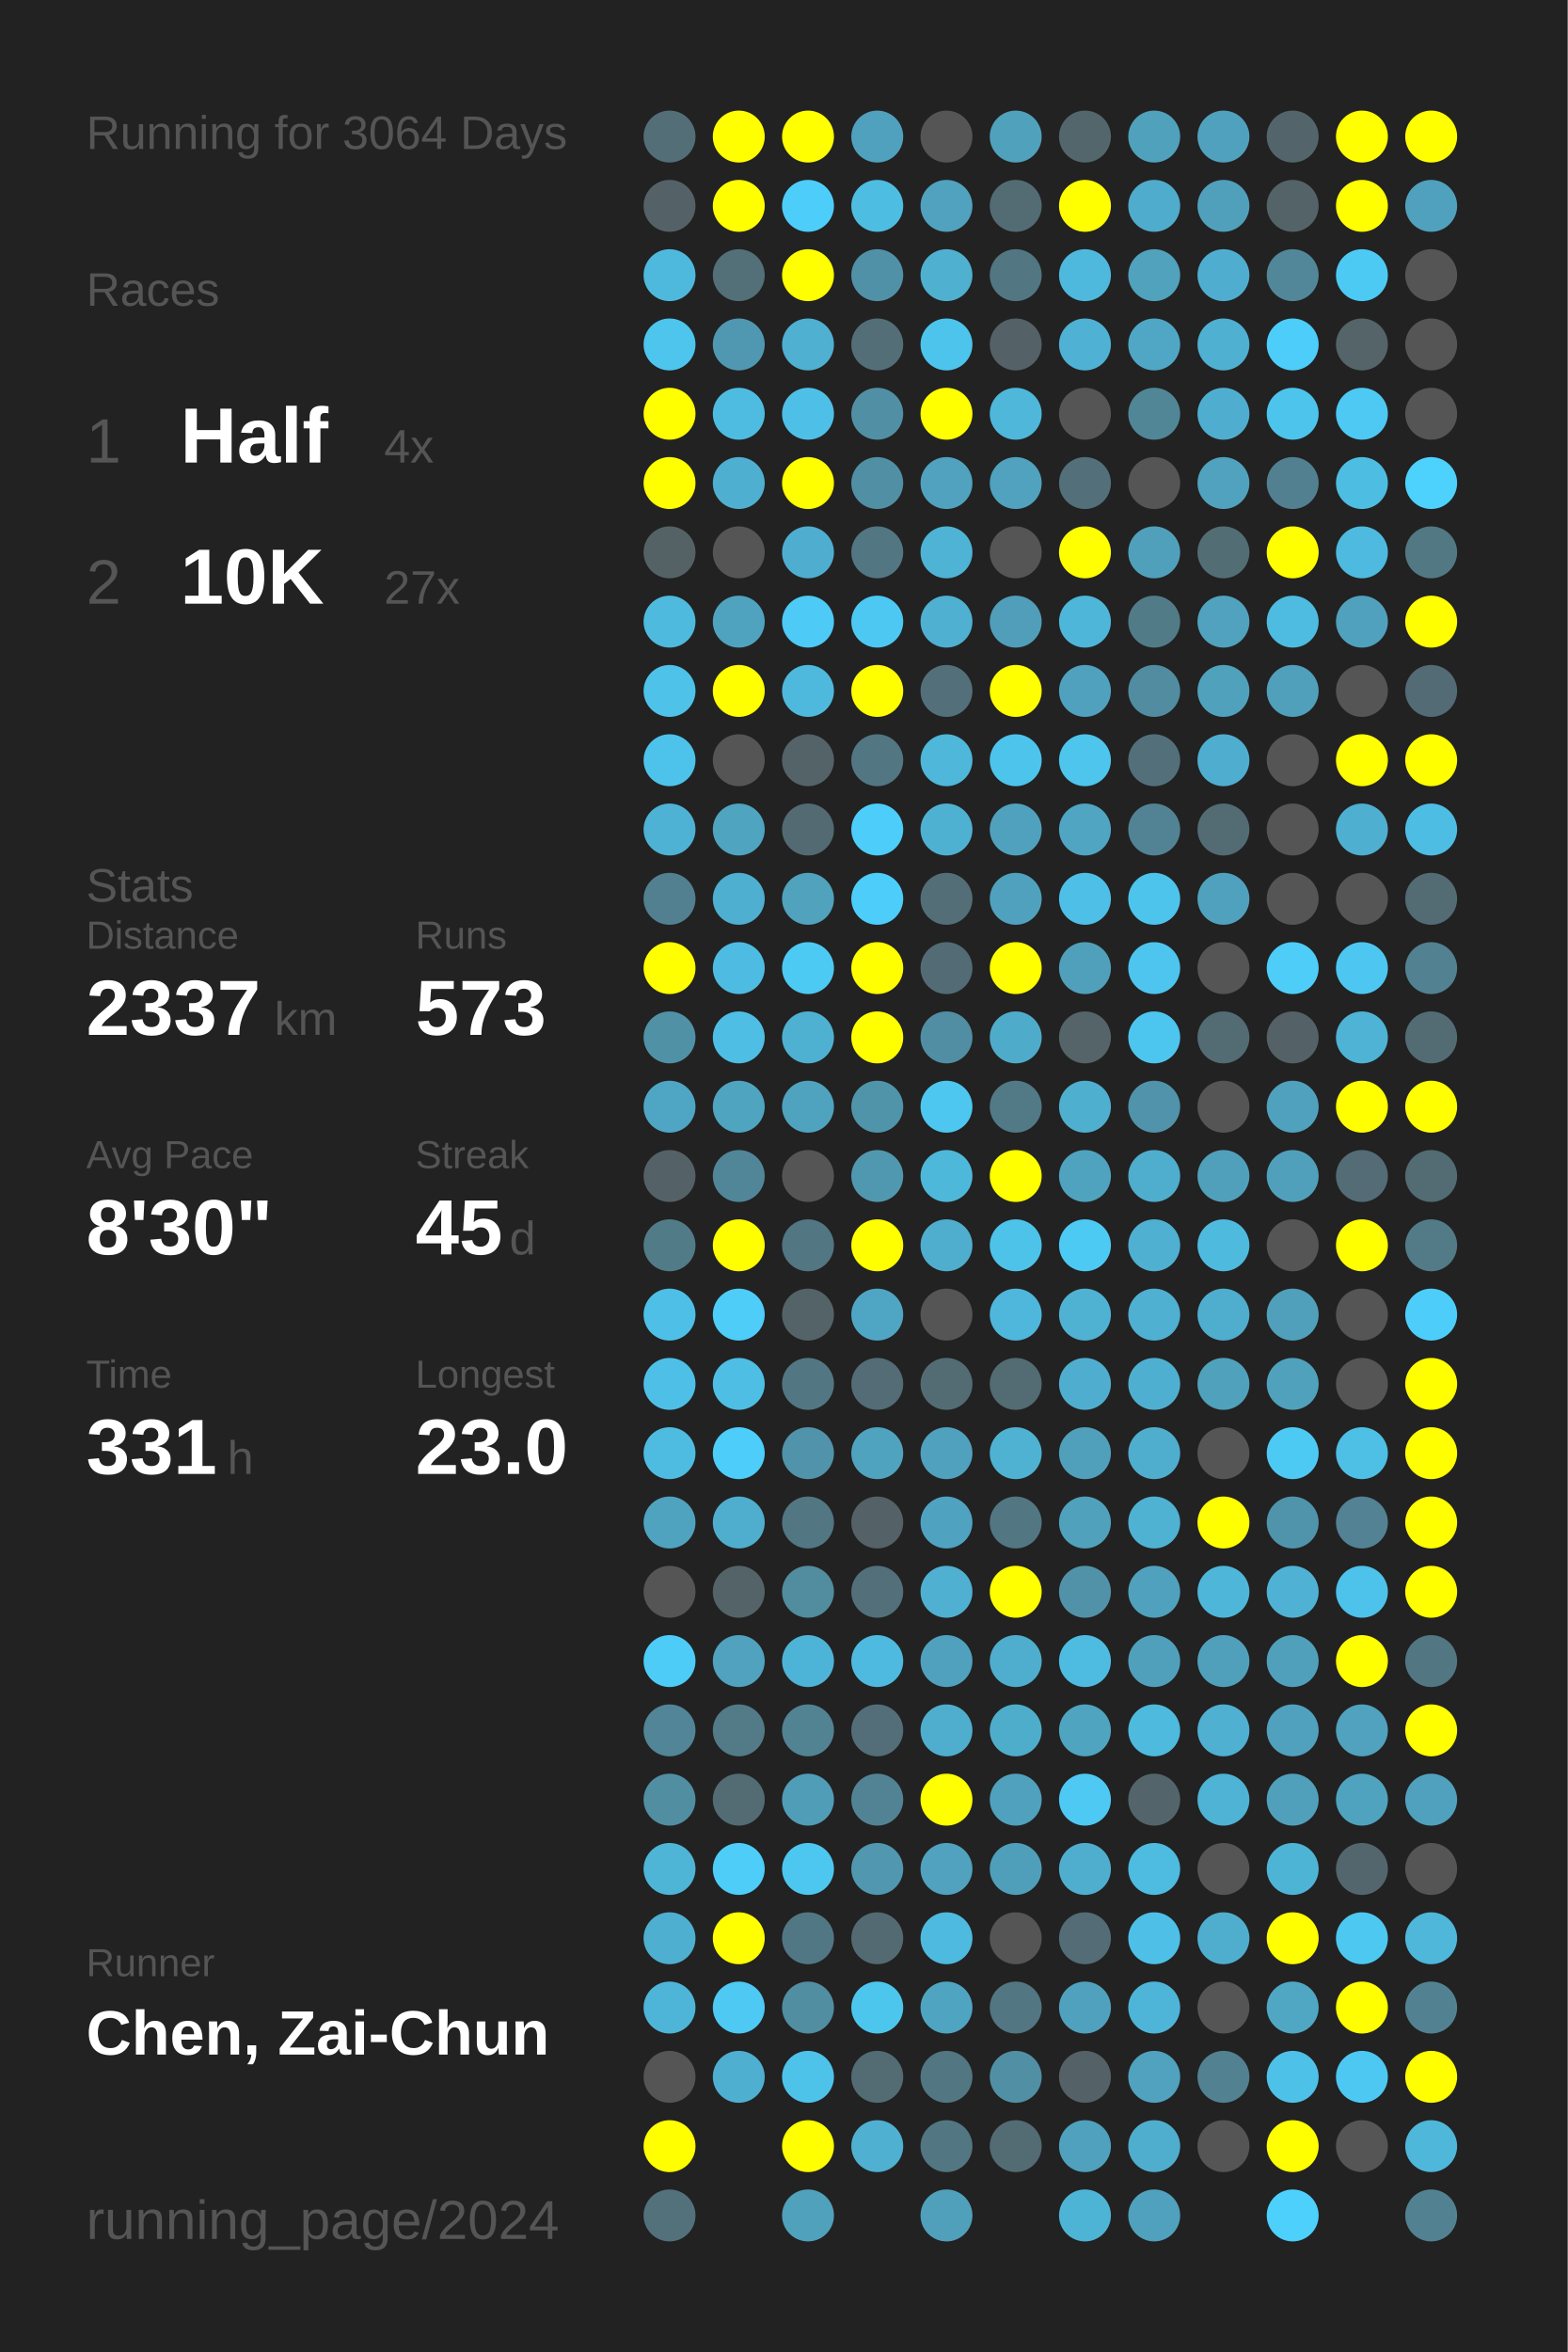
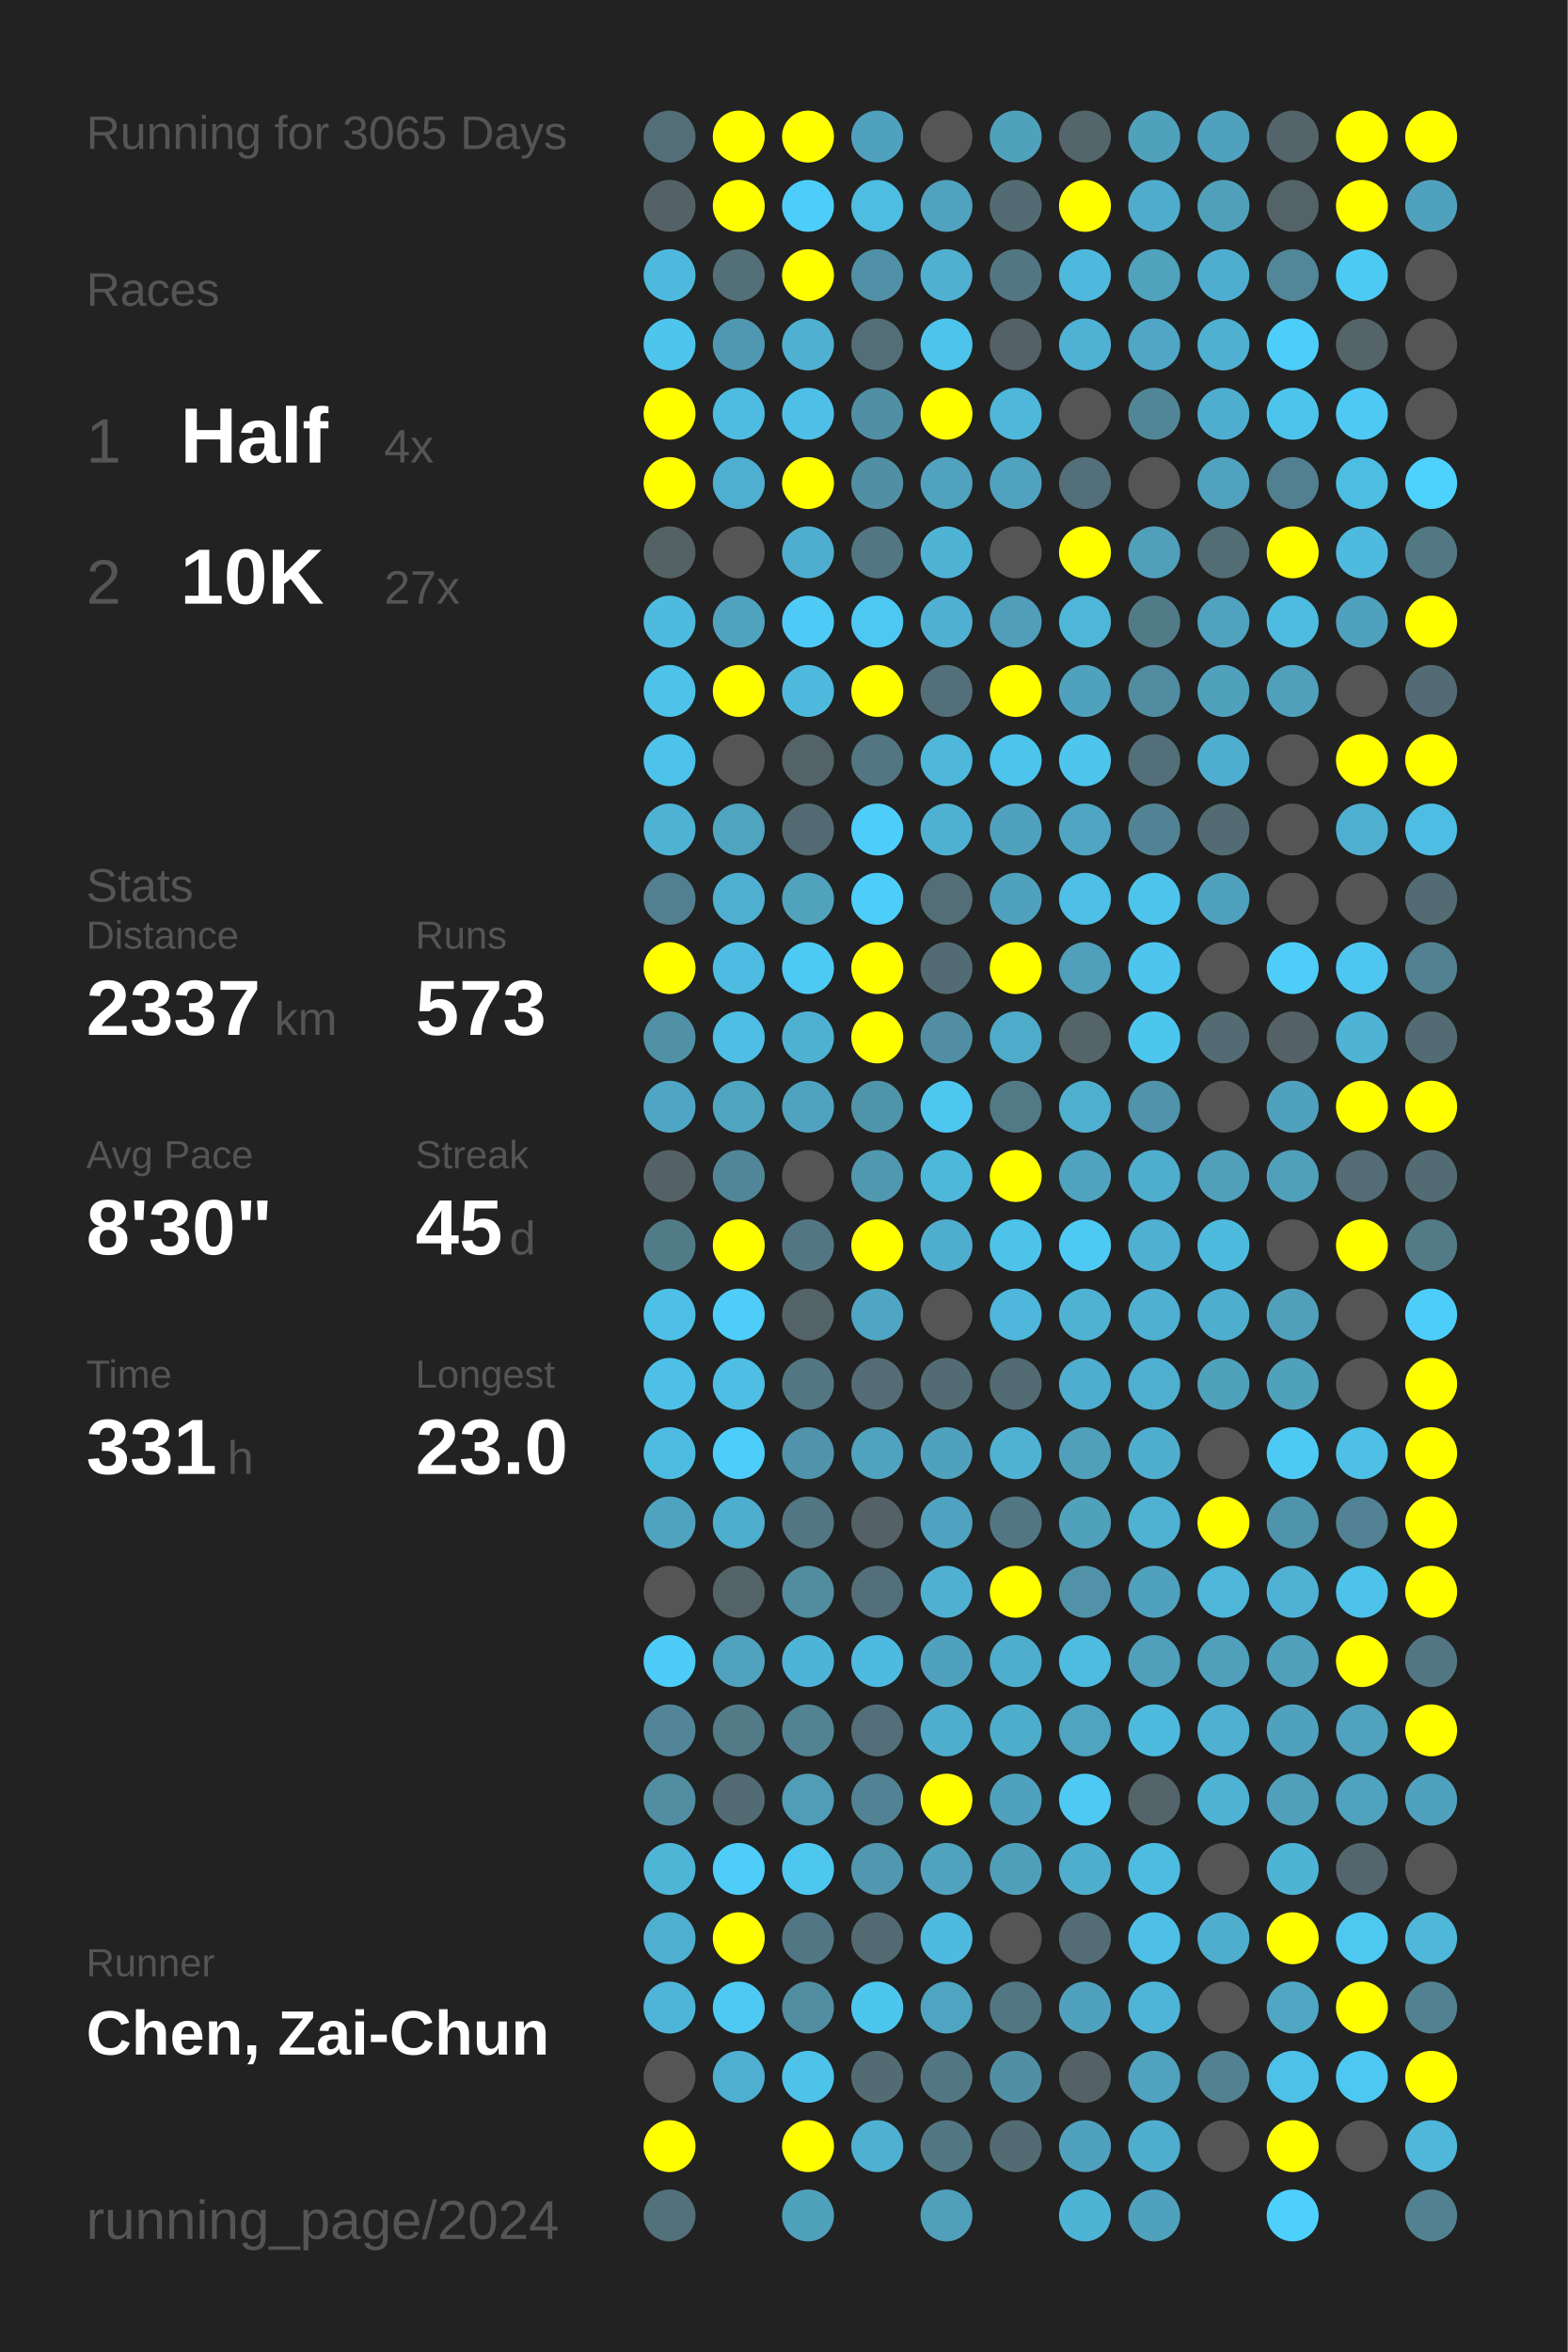
<svg xmlns="http://www.w3.org/2000/svg" baseProfile="full" height="300mm" version="1.1" viewBox="0,0,200,300" width="200mm">
  <defs />
  <rect fill="#222222" height="300" width="200" x="0" y="0" />
-   <text fill="#555555" style="font-size:6px; font-family:Arial;" x="11" y="19">Running for 3064 Days</text>
+   <text fill="#555555" style="font-size:6px; font-family:Arial;" x="11" y="19">Running for 3065 Days</text>
  <text fill="#555555" style="font-size:6px; font-family:Arial;" x="11" y="39">Races</text>
  <text fill="#555555" style="font-size:8px; font-family:Arial;" x="11" y="59">1</text>
  <text fill="#FFFFFF" style="font-size:10px; font-family:Arial; font-weight:bold;" x="23" y="59">Half</text>
  <text fill="#555555" style="font-size:6px; font-family:Arial;" x="49" y="59">4x</text>
  <text fill="#555555" style="font-size:8px; font-family:Arial;" x="11" y="77">2</text>
  <text fill="#FFFFFF" style="font-size:10px; font-family:Arial; font-weight:bold;" x="23" y="77">10K</text>
  <text fill="#555555" style="font-size:6px; font-family:Arial;" x="49" y="77">27x</text>
  <text fill="#555555" style="font-size:6px; font-family:Arial;" x="11" y="115">Stats</text>
  <text fill="#555555" style="font-size:5px; font-family:Arial;" x="11" y="121">Distance</text>
  <text fill="#FFFFFF" style="font-size:10px; font-family:Arial; font-weight:bold;" x="11" y="132">2337</text>
  <text fill="#555555" style="font-size:6px; font-family:Arial;" x="35" y="132">km</text>
  <text fill="#555555" style="font-size:5px; font-family:Arial;" x="53" y="121">Runs</text>
  <text fill="#FFFFFF" style="font-size:10px; font-family:Arial; font-weight:bold;" x="53" y="132">573</text>
  <text fill="#555555" style="font-size:5px; font-family:Arial;" x="11" y="149">Avg Pace</text>
  <text fill="#FFFFFF" style="font-size:10px; font-family:Arial; font-weight:bold;" x="11" y="160">8'30"</text>
  <text fill="#555555" style="font-size:5px; font-family:Arial;" x="53" y="149">Streak</text>
  <text fill="#FFFFFF" style="font-size:10px; font-family:Arial; font-weight:bold;" x="53" y="160">45</text>
  <text fill="#555555" style="font-size:6px; font-family:Arial;" x="65" y="160">d</text>
  <text fill="#555555" style="font-size:5px; font-family:Arial;" x="11" y="177">Time</text>
  <text fill="#FFFFFF" style="font-size:10px; font-family:Arial; font-weight:bold;" x="11" y="188">331</text>
  <text fill="#555555" style="font-size:6px; font-family:Arial;" x="29" y="188">h</text>
  <text fill="#555555" style="font-size:5px; font-family:Arial;" x="53" y="177">Longest</text>
  <text fill="#FFFFFF" style="font-size:10px; font-family:Arial; font-weight:bold;" x="53" y="188">23.0</text>
  <text fill="#555555" style="font-size:5px; font-family:Arial;" x="11" y="252.065">Runner</text>
  <text fill="#FFFFFF" style="font-size:8px; font-family:Arial; font-weight:bold;" x="11" y="262.065">Chen, Zai-Chun</text>
  <text fill="#555555" style="font-size:7px; font-family:Arial;" x="11" y="285.581">running_page/2024</text>
  <circle cx="85.417" cy="17.419" fill="#536e77" r="3.312" />
  <circle cx="85.417" cy="26.258" fill="#546267" r="3.312" />
  <circle cx="85.417" cy="35.097" fill="#4eb9dd" r="3.312" />
  <circle cx="85.417" cy="43.935" fill="#4dc5ed" r="3.312" />
  <circle cx="85.417" cy="52.774" fill="#FFFF00" r="3.312" />
  <circle cx="85.417" cy="61.613" fill="#FFFF00" r="3.312" />
  <circle cx="85.417" cy="70.452" fill="#546266" r="3.312" />
  <circle cx="85.417" cy="79.29" fill="#4ebade" r="3.312" />
  <circle cx="85.417" cy="88.129" fill="#4ec2e9" r="3.312" />
  <circle cx="85.417" cy="96.968" fill="#4dc3eb" r="3.312" />
  <circle cx="85.417" cy="105.806" fill="#4eb2d4" r="3.312" />
  <circle cx="85.417" cy="114.645" fill="#528090" r="3.312" />
  <circle cx="85.417" cy="123.484" fill="#FFFF00" r="3.312" />
  <circle cx="85.417" cy="132.323" fill="#5191a6" r="3.312" />
  <circle cx="85.417" cy="141.161" fill="#4fa6c4" r="3.312" />
  <circle cx="85.417" cy="150" fill="#546166" r="3.312" />
  <circle cx="85.417" cy="158.839" fill="#527b88" r="3.312" />
  <circle cx="85.417" cy="167.677" fill="#4ec0e7" r="3.312" />
  <circle cx="85.417" cy="176.516" fill="#4ec0e7" r="3.312" />
  <circle cx="85.417" cy="185.355" fill="#4ebce1" r="3.312" />
  <circle cx="85.417" cy="194.194" fill="#4fa3bf" r="3.312" />
  <circle cx="85.417" cy="203.032" fill="#555555" r="3.312" />
  <circle cx="85.417" cy="211.871" fill="#4dccf7" r="3.312" />
  <circle cx="85.417" cy="220.71" fill="#518597" r="3.312" />
  <circle cx="85.417" cy="229.548" fill="#518ea2" r="3.312" />
  <circle cx="85.417" cy="238.387" fill="#4eb5d7" r="3.312" />
  <circle cx="85.417" cy="247.226" fill="#4fafd0" r="3.312" />
  <circle cx="85.417" cy="256.065" fill="#4eb5d8" r="3.312" />
  <circle cx="85.417" cy="264.903" fill="#555555" r="3.312" />
  <circle cx="85.417" cy="273.742" fill="#FFFF00" r="3.312" />
  <circle cx="85.417" cy="282.581" fill="#53717b" r="3.312" />
  <circle cx="94.25" cy="17.419" fill="#FFFF00" r="3.312" />
  <circle cx="94.25" cy="26.258" fill="#FFFF00" r="3.312" />
  <circle cx="94.25" cy="35.097" fill="#536f78" r="3.312" />
  <circle cx="94.25" cy="43.935" fill="#5098b1" r="3.312" />
  <circle cx="94.25" cy="52.774" fill="#4ebce1" r="3.312" />
  <circle cx="94.25" cy="61.613" fill="#4fafd0" r="3.312" />
  <circle cx="94.25" cy="70.452" fill="#555555" r="3.312" />
  <circle cx="94.25" cy="79.29" fill="#50a3bf" r="3.312" />
  <circle cx="94.25" cy="88.129" fill="#FFFF00" r="3.312" />
  <circle cx="94.25" cy="96.968" fill="#555555" r="3.312" />
  <circle cx="94.25" cy="105.806" fill="#4fa4c0" r="3.312" />
  <circle cx="94.25" cy="114.645" fill="#4fafd0" r="3.312" />
  <circle cx="94.25" cy="123.484" fill="#4ebce2" r="3.312" />
  <circle cx="94.25" cy="132.323" fill="#4ebee4" r="3.312" />
  <circle cx="94.25" cy="141.161" fill="#4fa4c0" r="3.312" />
  <circle cx="94.25" cy="150" fill="#518698" r="3.312" />
  <circle cx="94.25" cy="158.839" fill="#FFFF00" r="3.312" />
  <circle cx="94.25" cy="167.677" fill="#4dcdf8" r="3.312" />
  <circle cx="94.25" cy="176.516" fill="#4ebee4" r="3.312" />
  <circle cx="94.25" cy="185.355" fill="#4dcdf9" r="3.312" />
  <circle cx="94.25" cy="194.194" fill="#4faece" r="3.312" />
  <circle cx="94.25" cy="203.032" fill="#546368" r="3.312" />
  <circle cx="94.25" cy="211.871" fill="#50a2be" r="3.312" />
  <circle cx="94.25" cy="220.71" fill="#527a87" r="3.312" />
  <circle cx="94.25" cy="229.548" fill="#536b73" r="3.312" />
  <circle cx="94.25" cy="238.387" fill="#4dcdf8" r="3.312" />
  <circle cx="94.25" cy="247.226" fill="#FFFF00" r="3.312" />
  <circle cx="94.25" cy="256.065" fill="#4dc9f3" r="3.312" />
  <circle cx="94.25" cy="264.903" fill="#4fafd0" r="3.312" />
  <circle cx="103.083" cy="17.419" fill="#FFFF00" r="3.312" />
  <circle cx="103.083" cy="26.258" fill="#4dcefa" r="3.312" />
  <circle cx="103.083" cy="35.097" fill="#FFFF00" r="3.312" />
  <circle cx="103.083" cy="43.935" fill="#4fb0d1" r="3.312" />
  <circle cx="103.083" cy="52.774" fill="#4ec0e7" r="3.312" />
  <circle cx="103.083" cy="61.613" fill="#FFFF00" r="3.312" />
  <circle cx="103.083" cy="70.452" fill="#4faecf" r="3.312" />
  <circle cx="103.083" cy="79.29" fill="#4dcaf5" r="3.312" />
  <circle cx="103.083" cy="88.129" fill="#4eb9dd" r="3.312" />
  <circle cx="103.083" cy="96.968" fill="#546368" r="3.312" />
  <circle cx="103.083" cy="105.806" fill="#536a72" r="3.312" />
  <circle cx="103.083" cy="114.645" fill="#50a2bd" r="3.312" />
  <circle cx="103.083" cy="123.484" fill="#4dcaf4" r="3.312" />
  <circle cx="103.083" cy="132.323" fill="#4fb1d2" r="3.312" />
  <circle cx="103.083" cy="141.161" fill="#4fa3bf" r="3.312" />
  <circle cx="103.083" cy="150" fill="#555555" r="3.312" />
  <circle cx="103.083" cy="158.839" fill="#527682" r="3.312" />
  <circle cx="103.083" cy="167.677" fill="#546368" r="3.312" />
  <circle cx="103.083" cy="176.516" fill="#527783" r="3.312" />
  <circle cx="103.083" cy="185.355" fill="#5093aa" r="3.312" />
  <circle cx="103.083" cy="194.194" fill="#527682" r="3.312" />
  <circle cx="103.083" cy="203.032" fill="#518c9f" r="3.312" />
  <circle cx="103.083" cy="211.871" fill="#4eb4d7" r="3.312" />
  <circle cx="103.083" cy="220.71" fill="#528393" r="3.312" />
  <circle cx="103.083" cy="229.548" fill="#509db7" r="3.312" />
  <circle cx="103.083" cy="238.387" fill="#4dc7f0" r="3.312" />
  <circle cx="103.083" cy="247.226" fill="#527784" r="3.312" />
  <circle cx="103.083" cy="256.065" fill="#518ea2" r="3.312" />
  <circle cx="103.083" cy="264.903" fill="#4dc3ea" r="3.312" />
  <circle cx="103.083" cy="273.742" fill="#FFFF00" r="3.312" />
  <circle cx="103.083" cy="282.581" fill="#50a1bc" r="3.312" />
  <circle cx="111.917" cy="17.419" fill="#50a1bd" r="3.312" />
  <circle cx="111.917" cy="26.258" fill="#4ebde2" r="3.312" />
  <circle cx="111.917" cy="35.097" fill="#5191a7" r="3.312" />
  <circle cx="111.917" cy="43.935" fill="#536e77" r="3.312" />
  <circle cx="111.917" cy="52.774" fill="#518fa4" r="3.312" />
  <circle cx="111.917" cy="61.613" fill="#518fa4" r="3.312" />
  <circle cx="111.917" cy="70.452" fill="#527682" r="3.312" />
  <circle cx="111.917" cy="79.29" fill="#4dc8f2" r="3.312" />
  <circle cx="111.917" cy="88.129" fill="#FFFF00" r="3.312" />
  <circle cx="111.917" cy="96.968" fill="#527682" r="3.312" />
  <circle cx="111.917" cy="105.806" fill="#4dcdf9" r="3.312" />
  <circle cx="111.917" cy="114.645" fill="#4dcdf9" r="3.312" />
  <circle cx="111.917" cy="123.484" fill="#FFFF00" r="3.312" />
  <circle cx="111.917" cy="132.323" fill="#FFFF00" r="3.312" />
  <circle cx="111.917" cy="141.161" fill="#5094aa" r="3.312" />
  <circle cx="111.917" cy="150" fill="#5098b0" r="3.312" />
  <circle cx="111.917" cy="158.839" fill="#FFFF00" r="3.312" />
  <circle cx="111.917" cy="167.677" fill="#4fa6c4" r="3.312" />
  <circle cx="111.917" cy="176.516" fill="#536c75" r="3.312" />
  <circle cx="111.917" cy="185.355" fill="#4fa3bf" r="3.312" />
  <circle cx="111.917" cy="194.194" fill="#546166" r="3.312" />
  <circle cx="111.917" cy="203.032" fill="#536f79" r="3.312" />
  <circle cx="111.917" cy="211.871" fill="#4ebadf" r="3.312" />
  <circle cx="111.917" cy="220.71" fill="#536e78" r="3.312" />
  <circle cx="111.917" cy="229.548" fill="#528394" r="3.312" />
  <circle cx="111.917" cy="238.387" fill="#5097af" r="3.312" />
  <circle cx="111.917" cy="247.226" fill="#536a72" r="3.312" />
  <circle cx="111.917" cy="256.065" fill="#4dc6ee" r="3.312" />
  <circle cx="111.917" cy="264.903" fill="#536c74" r="3.312" />
  <circle cx="111.917" cy="273.742" fill="#4fb0d1" r="3.312" />
  <circle cx="120.75" cy="17.419" fill="#555555" r="3.312" />
  <circle cx="120.75" cy="26.258" fill="#50a2be" r="3.312" />
  <circle cx="120.75" cy="35.097" fill="#4fb0d0" r="3.312" />
  <circle cx="120.75" cy="43.935" fill="#4dc4ec" r="3.312" />
  <circle cx="120.75" cy="52.774" fill="#FFFF00" r="3.312" />
  <circle cx="120.75" cy="61.613" fill="#50a2bf" r="3.312" />
  <circle cx="120.75" cy="70.452" fill="#4eb3d5" r="3.312" />
  <circle cx="120.75" cy="79.29" fill="#4fb0d1" r="3.312" />
  <circle cx="120.75" cy="88.129" fill="#53707a" r="3.312" />
  <circle cx="120.75" cy="96.968" fill="#4eb7da" r="3.312" />
  <circle cx="120.75" cy="105.806" fill="#4fb1d2" r="3.312" />
  <circle cx="120.75" cy="114.645" fill="#536e77" r="3.312" />
  <circle cx="120.75" cy="123.484" fill="#536b74" r="3.312" />
  <circle cx="120.75" cy="132.323" fill="#518ea3" r="3.312" />
  <circle cx="120.75" cy="141.161" fill="#4dc7f0" r="3.312" />
  <circle cx="120.75" cy="150" fill="#4eb8db" r="3.312" />
  <circle cx="120.75" cy="158.839" fill="#4faece" r="3.312" />
  <circle cx="120.75" cy="167.677" fill="#555555" r="3.312" />
  <circle cx="120.75" cy="176.516" fill="#536c74" r="3.312" />
  <circle cx="120.75" cy="185.355" fill="#50a1bd" r="3.312" />
  <circle cx="120.75" cy="194.194" fill="#4fa3c0" r="3.312" />
  <circle cx="120.75" cy="203.032" fill="#4fb0d1" r="3.312" />
  <circle cx="120.75" cy="211.871" fill="#50a1bd" r="3.312" />
  <circle cx="120.75" cy="220.71" fill="#4faece" r="3.312" />
  <circle cx="120.75" cy="229.548" fill="#FFFF00" r="3.312" />
  <circle cx="120.75" cy="238.387" fill="#50a2bf" r="3.312" />
  <circle cx="120.75" cy="247.226" fill="#4ebadf" r="3.312" />
  <circle cx="120.75" cy="256.065" fill="#4fa5c1" r="3.312" />
  <circle cx="120.75" cy="264.903" fill="#527682" r="3.312" />
  <circle cx="120.75" cy="273.742" fill="#527682" r="3.312" />
  <circle cx="120.75" cy="282.581" fill="#50a0bb" r="3.312" />
  <circle cx="129.583" cy="17.419" fill="#50a1bc" r="3.312" />
  <circle cx="129.583" cy="26.258" fill="#536c74" r="3.312" />
  <circle cx="129.583" cy="35.097" fill="#527682" r="3.312" />
  <circle cx="129.583" cy="43.935" fill="#546166" r="3.312" />
  <circle cx="129.583" cy="52.774" fill="#4eb7da" r="3.312" />
  <circle cx="129.583" cy="61.613" fill="#50a2be" r="3.312" />
  <circle cx="129.583" cy="70.452" fill="#555555" r="3.312" />
  <circle cx="129.583" cy="79.29" fill="#509eb9" r="3.312" />
  <circle cx="129.583" cy="88.129" fill="#FFFF00" r="3.312" />
  <circle cx="129.583" cy="96.968" fill="#4dc4ec" r="3.312" />
  <circle cx="129.583" cy="105.806" fill="#50a1bd" r="3.312" />
  <circle cx="129.583" cy="114.645" fill="#50a1bd" r="3.312" />
  <circle cx="129.583" cy="123.484" fill="#FFFF00" r="3.312" />
  <circle cx="129.583" cy="132.323" fill="#4fabca" r="3.312" />
  <circle cx="129.583" cy="141.161" fill="#527986" r="3.312" />
  <circle cx="129.583" cy="150" fill="#FFFF00" r="3.312" />
  <circle cx="129.583" cy="158.839" fill="#4dc3ea" r="3.312" />
  <circle cx="129.583" cy="167.677" fill="#4eb7db" r="3.312" />
  <circle cx="129.583" cy="176.516" fill="#536b73" r="3.312" />
  <circle cx="129.583" cy="185.355" fill="#4fb2d3" r="3.312" />
  <circle cx="129.583" cy="194.194" fill="#527682" r="3.312" />
  <circle cx="129.583" cy="203.032" fill="#FFFF00" r="3.312" />
  <circle cx="129.583" cy="211.871" fill="#4fadcd" r="3.312" />
  <circle cx="129.583" cy="220.71" fill="#4fadcc" r="3.312" />
  <circle cx="129.583" cy="229.548" fill="#50a1bd" r="3.312" />
  <circle cx="129.583" cy="238.387" fill="#509fba" r="3.312" />
  <circle cx="129.583" cy="247.226" fill="#555555" r="3.312" />
  <circle cx="129.583" cy="256.065" fill="#527682" r="3.312" />
  <circle cx="129.583" cy="264.903" fill="#518fa4" r="3.312" />
  <circle cx="129.583" cy="273.742" fill="#536b73" r="3.312" />
  <circle cx="138.417" cy="17.419" fill="#53666c" r="3.312" />
  <circle cx="138.417" cy="26.258" fill="#FFFF00" r="3.312" />
  <circle cx="138.417" cy="35.097" fill="#4eb9dd" r="3.312" />
  <circle cx="138.417" cy="43.935" fill="#4fb1d3" r="3.312" />
  <circle cx="138.417" cy="52.774" fill="#555555" r="3.312" />
  <circle cx="138.417" cy="61.613" fill="#536f79" r="3.312" />
  <circle cx="138.417" cy="70.452" fill="#FFFF00" r="3.312" />
  <circle cx="138.417" cy="79.29" fill="#4eb6d8" r="3.312" />
  <circle cx="138.417" cy="88.129" fill="#50a1bd" r="3.312" />
  <circle cx="138.417" cy="96.968" fill="#4dc5ed" r="3.312" />
  <circle cx="138.417" cy="105.806" fill="#4fa5c2" r="3.312" />
  <circle cx="138.417" cy="114.645" fill="#4ebfe6" r="3.312" />
  <circle cx="138.417" cy="123.484" fill="#50a0bb" r="3.312" />
  <circle cx="138.417" cy="132.323" fill="#546469" r="3.312" />
  <circle cx="138.417" cy="141.161" fill="#4fafcf" r="3.312" />
  <circle cx="138.417" cy="150" fill="#4fa3bf" r="3.312" />
  <circle cx="138.417" cy="158.839" fill="#4dcaf4" r="3.312" />
  <circle cx="138.417" cy="167.677" fill="#4fb2d3" r="3.312" />
  <circle cx="138.417" cy="176.516" fill="#4faecf" r="3.312" />
  <circle cx="138.417" cy="185.355" fill="#50a0bb" r="3.312" />
  <circle cx="138.417" cy="194.194" fill="#50a1bc" r="3.312" />
  <circle cx="138.417" cy="203.032" fill="#5192a8" r="3.312" />
  <circle cx="138.417" cy="211.871" fill="#4ebce1" r="3.312" />
  <circle cx="138.417" cy="220.71" fill="#4fa4c0" r="3.312" />
  <circle cx="138.417" cy="229.548" fill="#4dc9f3" r="3.312" />
  <circle cx="138.417" cy="238.387" fill="#4faece" r="3.312" />
  <circle cx="138.417" cy="247.226" fill="#536c75" r="3.312" />
  <circle cx="138.417" cy="256.065" fill="#50a1bd" r="3.312" />
  <circle cx="138.417" cy="264.903" fill="#546166" r="3.312" />
  <circle cx="138.417" cy="273.742" fill="#50a1bd" r="3.312" />
  <circle cx="138.417" cy="282.581" fill="#4eb4d6" r="3.312" />
  <circle cx="147.25" cy="17.419" fill="#50a1bc" r="3.312" />
  <circle cx="147.25" cy="26.258" fill="#4faccc" r="3.312" />
  <circle cx="147.25" cy="35.097" fill="#50a2bd" r="3.312" />
  <circle cx="147.25" cy="43.935" fill="#4fa7c5" r="3.312" />
  <circle cx="147.25" cy="52.774" fill="#518697" r="3.312" />
  <circle cx="147.25" cy="61.613" fill="#555555" r="3.312" />
  <circle cx="147.25" cy="70.452" fill="#50a0bc" r="3.312" />
  <circle cx="147.25" cy="79.29" fill="#527b88" r="3.312" />
  <circle cx="147.25" cy="88.129" fill="#518ca0" r="3.312" />
  <circle cx="147.25" cy="96.968" fill="#53707a" r="3.312" />
  <circle cx="147.25" cy="105.806" fill="#528394" r="3.312" />
  <circle cx="147.25" cy="114.645" fill="#4dc4ec" r="3.312" />
  <circle cx="147.25" cy="123.484" fill="#4dc5ee" r="3.312" />
  <circle cx="147.25" cy="132.323" fill="#4dc6ef" r="3.312" />
  <circle cx="147.25" cy="141.161" fill="#5093aa" r="3.312" />
  <circle cx="147.25" cy="150" fill="#4fadcd" r="3.312" />
  <circle cx="147.25" cy="158.839" fill="#4fb0d1" r="3.312" />
  <circle cx="147.25" cy="167.677" fill="#4fb0d1" r="3.312" />
  <circle cx="147.25" cy="176.516" fill="#4fafd0" r="3.312" />
  <circle cx="147.25" cy="185.355" fill="#4faece" r="3.312" />
  <circle cx="147.25" cy="194.194" fill="#4fb2d3" r="3.312" />
  <circle cx="147.25" cy="203.032" fill="#50a1bd" r="3.312" />
  <circle cx="147.25" cy="211.871" fill="#50a0bc" r="3.312" />
  <circle cx="147.25" cy="220.71" fill="#4ebade" r="3.312" />
  <circle cx="147.25" cy="229.548" fill="#53656a" r="3.312" />
  <circle cx="147.25" cy="238.387" fill="#4ebbe0" r="3.312" />
  <circle cx="147.25" cy="247.226" fill="#4ec0e7" r="3.312" />
  <circle cx="147.25" cy="256.065" fill="#4eb5d8" r="3.312" />
  <circle cx="147.25" cy="264.903" fill="#50a2be" r="3.312" />
  <circle cx="147.25" cy="273.742" fill="#4faece" r="3.312" />
  <circle cx="147.25" cy="282.581" fill="#50a1bd" r="3.312" />
  <circle cx="156.083" cy="17.419" fill="#50a1bd" r="3.312" />
  <circle cx="156.083" cy="26.258" fill="#50a0bb" r="3.312" />
  <circle cx="156.083" cy="35.097" fill="#4faecf" r="3.312" />
  <circle cx="156.083" cy="43.935" fill="#4fb0d1" r="3.312" />
  <circle cx="156.083" cy="52.774" fill="#4faecf" r="3.312" />
  <circle cx="156.083" cy="61.613" fill="#50a2be" r="3.312" />
  <circle cx="156.083" cy="70.452" fill="#536d75" r="3.312" />
  <circle cx="156.083" cy="79.29" fill="#50a2be" r="3.312" />
  <circle cx="156.083" cy="88.129" fill="#50a1bc" r="3.312" />
  <circle cx="156.083" cy="96.968" fill="#4faecf" r="3.312" />
  <circle cx="156.083" cy="105.806" fill="#536b73" r="3.312" />
  <circle cx="156.083" cy="114.645" fill="#50a1bd" r="3.312" />
  <circle cx="156.083" cy="123.484" fill="#555555" r="3.312" />
  <circle cx="156.083" cy="132.323" fill="#536b73" r="3.312" />
  <circle cx="156.083" cy="141.161" fill="#555555" r="3.312" />
  <circle cx="156.083" cy="150" fill="#50a0bc" r="3.312" />
  <circle cx="156.083" cy="158.839" fill="#4ebade" r="3.312" />
  <circle cx="156.083" cy="167.677" fill="#4fadcd" r="3.312" />
  <circle cx="156.083" cy="176.516" fill="#50a1bc" r="3.312" />
  <circle cx="156.083" cy="185.355" fill="#555555" r="3.312" />
  <circle cx="156.083" cy="194.194" fill="#FFFF00" r="3.312" />
  <circle cx="156.083" cy="203.032" fill="#4eb6d9" r="3.312" />
  <circle cx="156.083" cy="211.871" fill="#50a0bc" r="3.312" />
  <circle cx="156.083" cy="220.71" fill="#4fb0d1" r="3.312" />
  <circle cx="156.083" cy="229.548" fill="#4eb3d5" r="3.312" />
  <circle cx="156.083" cy="238.387" fill="#555555" r="3.312" />
  <circle cx="156.083" cy="247.226" fill="#4faece" r="3.312" />
  <circle cx="156.083" cy="256.065" fill="#555555" r="3.312" />
  <circle cx="156.083" cy="264.903" fill="#528191" r="3.312" />
  <circle cx="156.083" cy="273.742" fill="#555555" r="3.312" />
  <circle cx="164.917" cy="17.419" fill="#53656b" r="3.312" />
  <circle cx="164.917" cy="26.258" fill="#546368" r="3.312" />
  <circle cx="164.917" cy="35.097" fill="#518799" r="3.312" />
  <circle cx="164.917" cy="43.935" fill="#4dcdf9" r="3.312" />
  <circle cx="164.917" cy="52.774" fill="#4dc4ec" r="3.312" />
  <circle cx="164.917" cy="61.613" fill="#528090" r="3.312" />
  <circle cx="164.917" cy="70.452" fill="#FFFF00" r="3.312" />
  <circle cx="164.917" cy="79.29" fill="#4ebbe0" r="3.312" />
  <circle cx="164.917" cy="88.129" fill="#50a0bb" r="3.312" />
  <circle cx="164.917" cy="96.968" fill="#555555" r="3.312" />
  <circle cx="164.917" cy="105.806" fill="#555555" r="3.312" />
  <circle cx="164.917" cy="114.645" fill="#555555" r="3.312" />
  <circle cx="164.917" cy="123.484" fill="#4dcdf8" r="3.312" />
  <circle cx="164.917" cy="132.323" fill="#546166" r="3.312" />
  <circle cx="164.917" cy="141.161" fill="#50a1bd" r="3.312" />
  <circle cx="164.917" cy="150" fill="#50a0bb" r="3.312" />
  <circle cx="164.917" cy="158.839" fill="#555555" r="3.312" />
  <circle cx="164.917" cy="167.677" fill="#50a0bb" r="3.312" />
  <circle cx="164.917" cy="176.516" fill="#50a1bc" r="3.312" />
  <circle cx="164.917" cy="185.355" fill="#4dcaf4" r="3.312" />
  <circle cx="164.917" cy="194.194" fill="#5094ab" r="3.312" />
  <circle cx="164.917" cy="203.032" fill="#4fb2d4" r="3.312" />
  <circle cx="164.917" cy="211.871" fill="#50a0bb" r="3.312" />
  <circle cx="164.917" cy="220.71" fill="#50a1bd" r="3.312" />
  <circle cx="164.917" cy="229.548" fill="#50a0bb" r="3.312" />
  <circle cx="164.917" cy="238.387" fill="#4eb4d6" r="3.312" />
  <circle cx="164.917" cy="247.226" fill="#FFFF00" r="3.312" />
  <circle cx="164.917" cy="256.065" fill="#4fa7c4" r="3.312" />
  <circle cx="164.917" cy="264.903" fill="#4ec1e8" r="3.312" />
  <circle cx="164.917" cy="273.742" fill="#FFFF00" r="3.312" />
  <circle cx="164.917" cy="282.581" fill="#4dd0fc" r="3.312" />
  <circle cx="173.75" cy="17.419" fill="#FFFF00" r="3.312" />
  <circle cx="173.75" cy="26.258" fill="#FFFF00" r="3.312" />
  <circle cx="173.75" cy="35.097" fill="#4dcaf4" r="3.312" />
  <circle cx="173.75" cy="43.935" fill="#546469" r="3.312" />
  <circle cx="173.75" cy="52.774" fill="#4dc9f3" r="3.312" />
  <circle cx="173.75" cy="61.613" fill="#4ebde2" r="3.312" />
  <circle cx="173.75" cy="70.452" fill="#4ebadf" r="3.312" />
  <circle cx="173.75" cy="79.29" fill="#50a1bd" r="3.312" />
  <circle cx="173.75" cy="88.129" fill="#555555" r="3.312" />
  <circle cx="173.75" cy="96.968" fill="#FFFF00" r="3.312" />
  <circle cx="173.75" cy="105.806" fill="#4fafd0" r="3.312" />
  <circle cx="173.75" cy="114.645" fill="#555555" r="3.312" />
  <circle cx="173.75" cy="123.484" fill="#4dc7f1" r="3.312" />
  <circle cx="173.75" cy="132.323" fill="#4eb3d5" r="3.312" />
  <circle cx="173.75" cy="141.161" fill="#FFFF00" r="3.312" />
  <circle cx="173.75" cy="150" fill="#536c75" r="3.312" />
  <circle cx="173.75" cy="158.839" fill="#FFFF00" r="3.312" />
  <circle cx="173.75" cy="167.677" fill="#555555" r="3.312" />
  <circle cx="173.75" cy="176.516" fill="#555555" r="3.312" />
  <circle cx="173.75" cy="185.355" fill="#4ebfe5" r="3.312" />
  <circle cx="173.75" cy="194.194" fill="#528293" r="3.312" />
  <circle cx="173.75" cy="203.032" fill="#4dc2ea" r="3.312" />
  <circle cx="173.75" cy="211.871" fill="#FFFF00" r="3.312" />
  <circle cx="173.75" cy="220.71" fill="#50a2be" r="3.312" />
  <circle cx="173.75" cy="229.548" fill="#4fa3bf" r="3.312" />
  <circle cx="173.75" cy="238.387" fill="#53666d" r="3.312" />
  <circle cx="173.75" cy="247.226" fill="#4dc8f1" r="3.312" />
  <circle cx="173.75" cy="256.065" fill="#FFFF00" r="3.312" />
  <circle cx="173.75" cy="264.903" fill="#4dc8f2" r="3.312" />
  <circle cx="173.75" cy="273.742" fill="#555555" r="3.312" />
  <circle cx="182.583" cy="17.419" fill="#FFFF00" r="3.312" />
  <circle cx="182.583" cy="26.258" fill="#50a1bd" r="3.312" />
  <circle cx="182.583" cy="35.097" fill="#555555" r="3.312" />
  <circle cx="182.583" cy="43.935" fill="#555555" r="3.312" />
  <circle cx="182.583" cy="52.774" fill="#555555" r="3.312" />
  <circle cx="182.583" cy="61.613" fill="#4dd1fd" r="3.312" />
  <circle cx="182.583" cy="70.452" fill="#527884" r="3.312" />
  <circle cx="182.583" cy="79.29" fill="#FFFF00" r="3.312" />
  <circle cx="182.583" cy="88.129" fill="#536b74" r="3.312" />
  <circle cx="182.583" cy="96.968" fill="#FFFF00" r="3.312" />
  <circle cx="182.583" cy="105.806" fill="#4ebde3" r="3.312" />
  <circle cx="182.583" cy="114.645" fill="#536b73" r="3.312" />
  <circle cx="182.583" cy="123.484" fill="#528191" r="3.312" />
  <circle cx="182.583" cy="132.323" fill="#536c74" r="3.312" />
  <circle cx="182.583" cy="141.161" fill="#FFFF00" r="3.312" />
  <circle cx="182.583" cy="150" fill="#536b73" r="3.312" />
  <circle cx="182.583" cy="158.839" fill="#527a87" r="3.312" />
  <circle cx="182.583" cy="167.677" fill="#4dcefa" r="3.312" />
  <circle cx="182.583" cy="176.516" fill="#FFFF00" r="3.312" />
  <circle cx="182.583" cy="185.355" fill="#FFFF00" r="3.312" />
  <circle cx="182.583" cy="194.194" fill="#FFFF00" r="3.312" />
  <circle cx="182.583" cy="203.032" fill="#FFFF00" r="3.312" />
  <circle cx="182.583" cy="211.871" fill="#527682" r="3.312" />
  <circle cx="182.583" cy="220.71" fill="#FFFF00" r="3.312" />
  <circle cx="182.583" cy="229.548" fill="#50a1bd" r="3.312" />
  <circle cx="182.583" cy="238.387" fill="#555555" r="3.312" />
  <circle cx="182.583" cy="247.226" fill="#4eb7da" r="3.312" />
  <circle cx="182.583" cy="256.065" fill="#528292" r="3.312" />
  <circle cx="182.583" cy="264.903" fill="#FFFF00" r="3.312" />
  <circle cx="182.583" cy="273.742" fill="#4eb7da" r="3.312" />
  <circle cx="182.583" cy="282.581" fill="#528292" r="3.312" />
</svg>
